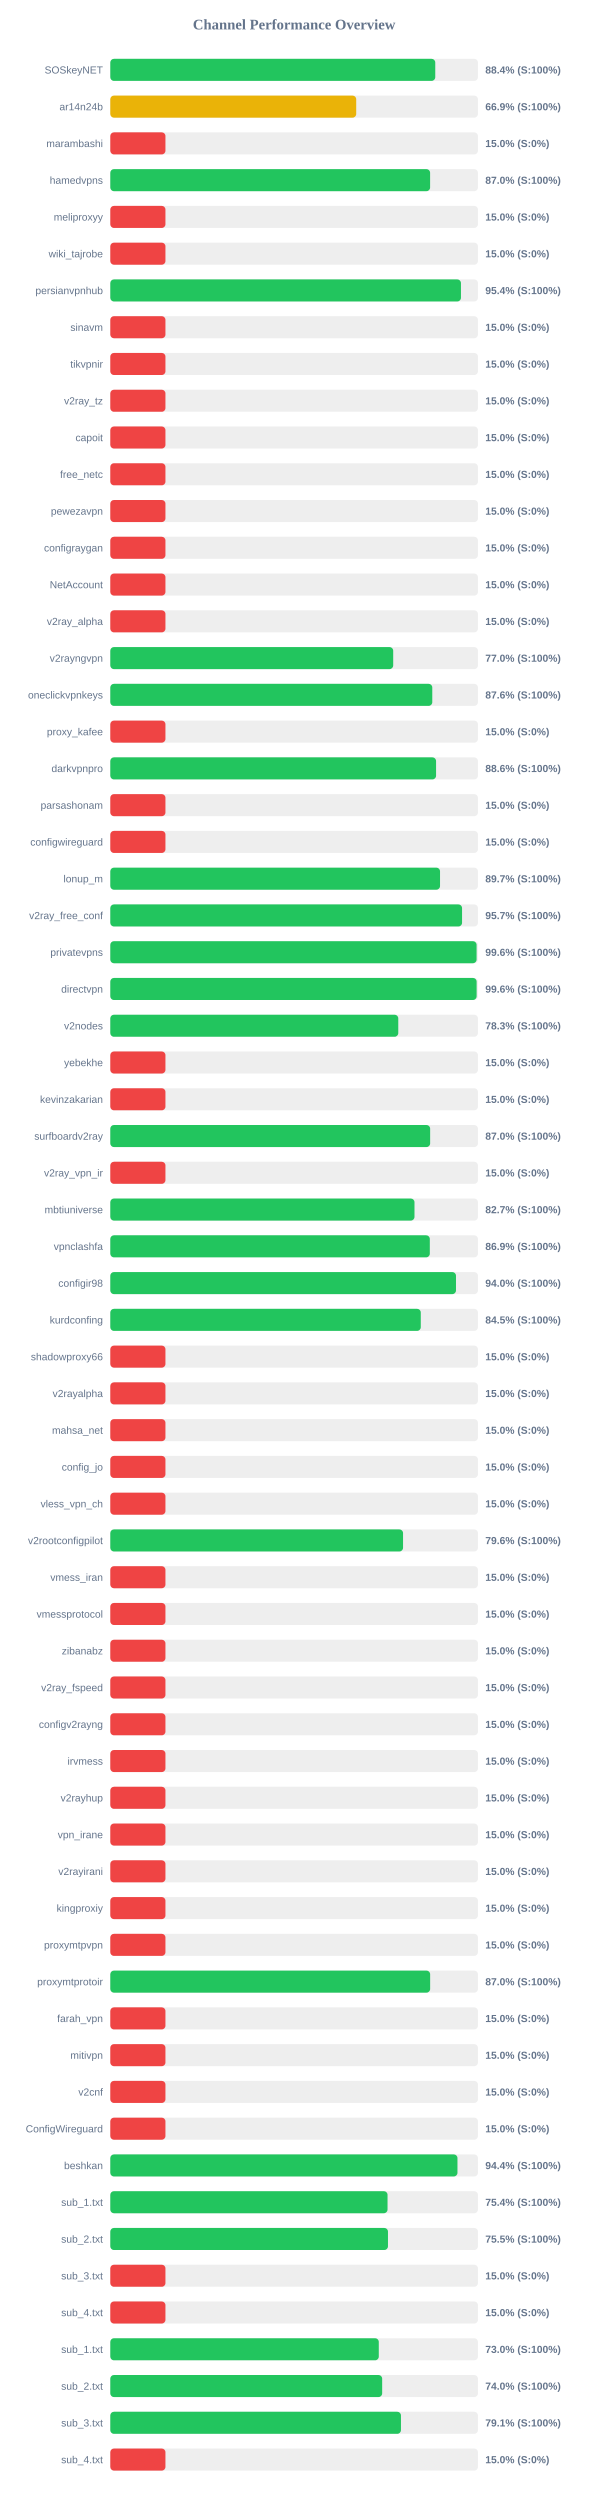
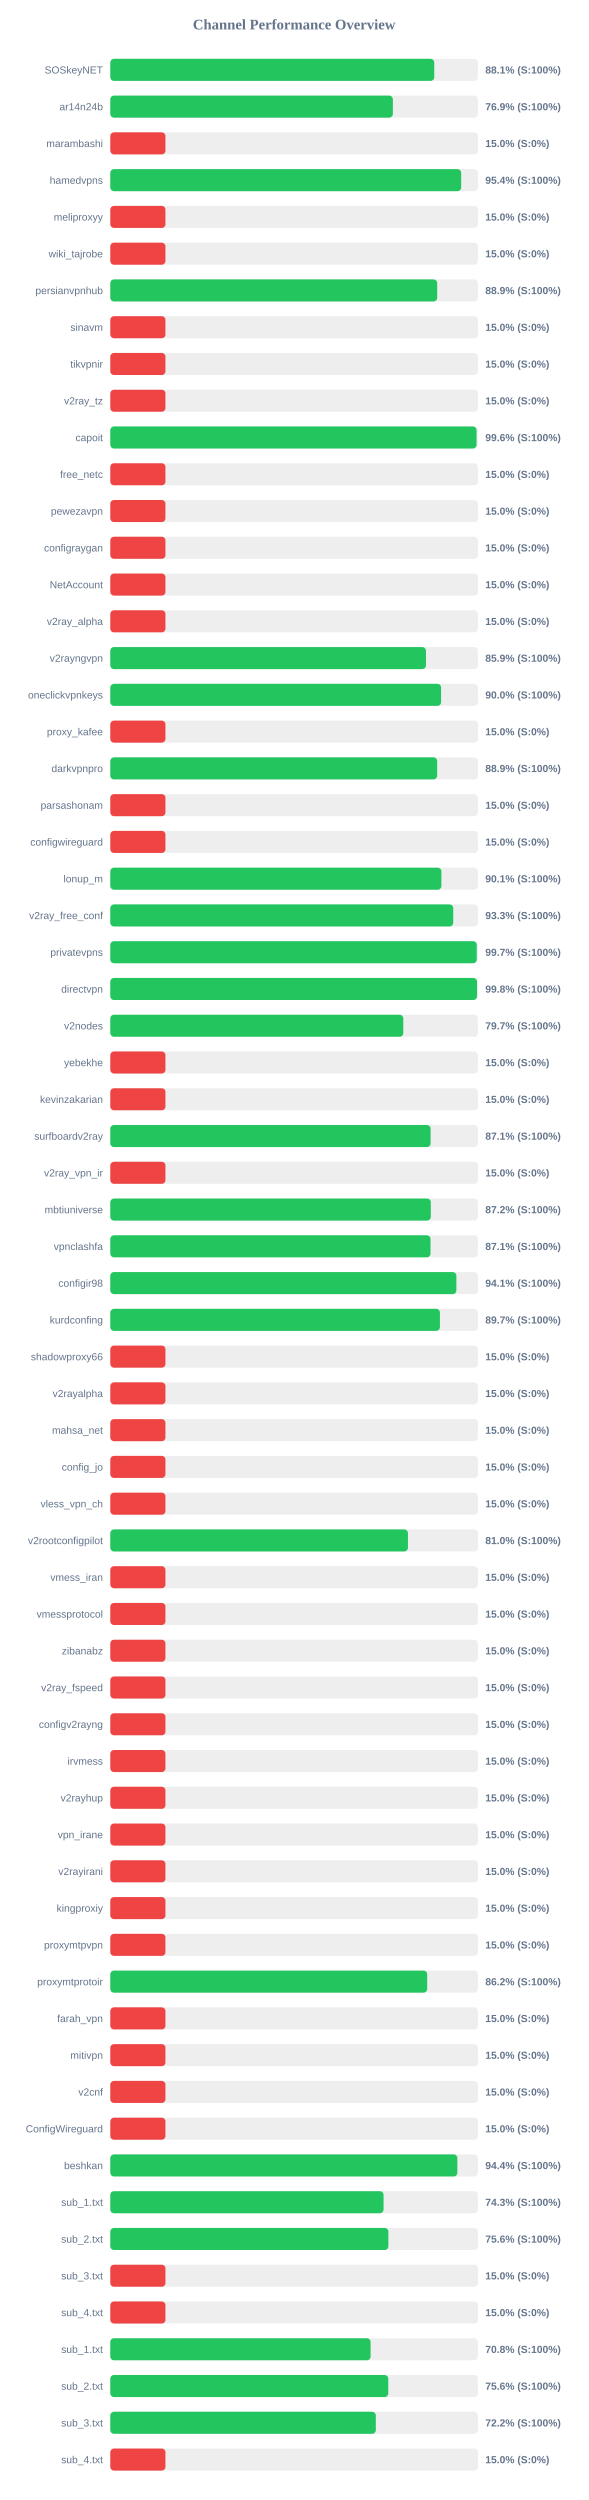
<svg xmlns="http://www.w3.org/2000/svg" width="800" height="3400" version="1.1">
  <style>
        .row { font: 14px Arial; fill: #64748b; }
        .score { font: bold 14px Arial; fill: #64748b; }
    </style>
  <text x="400" y="40" text-anchor="middle" font-size="20px" font-weight="bold" fill="#64748b">Channel Performance Overview</text>
  <rect x="150" y="80" width="500" height="30" fill="#eee" rx="5" />
-   <rect x="150" y="80" width="441.95" height="30" fill="#22c55e" rx="5" />
+   <rect x="150" y="80" width="440.6" height="30" fill="#22c55e" rx="5" />
  <text x="140" y="100" text-anchor="end" class="row">SOSkeyNET</text>
-   <text x="660" y="100" text-anchor="start" class="score">88.4% (S:100%)</text>
+   <text x="660" y="100" text-anchor="start" class="score">88.1% (S:100%)</text>
  <rect x="150" y="130" width="500" height="30" fill="#eee" rx="5" />
-   <rect x="150" y="130" width="334.45" height="30" fill="#eab308" rx="5" />
+   <rect x="150" y="130" width="384.3" height="30" fill="#22c55e" rx="5" />
  <text x="140" y="150" text-anchor="end" class="row">ar14n24b</text>
-   <text x="660" y="150" text-anchor="start" class="score">66.9% (S:100%)</text>
+   <text x="660" y="150" text-anchor="start" class="score">76.9% (S:100%)</text>
  <rect x="150" y="180" width="500" height="30" fill="#eee" rx="5" />
  <rect x="150" y="180" width="75.0" height="30" fill="#ef4444" rx="5" />
  <text x="140" y="200" text-anchor="end" class="row">marambashi</text>
  <text x="660" y="200" text-anchor="start" class="score">15.0% (S:0%)</text>
  <rect x="150" y="230" width="500" height="30" fill="#eee" rx="5" />
-   <rect x="150" y="230" width="434.95" height="30" fill="#22c55e" rx="5" />
+   <rect x="150" y="230" width="477.2" height="30" fill="#22c55e" rx="5" />
  <text x="140" y="250" text-anchor="end" class="row">hamedvpns</text>
-   <text x="660" y="250" text-anchor="start" class="score">87.0% (S:100%)</text>
+   <text x="660" y="250" text-anchor="start" class="score">95.4% (S:100%)</text>
  <rect x="150" y="280" width="500" height="30" fill="#eee" rx="5" />
  <rect x="150" y="280" width="75.0" height="30" fill="#ef4444" rx="5" />
  <text x="140" y="300" text-anchor="end" class="row">meliproxyy</text>
  <text x="660" y="300" text-anchor="start" class="score">15.0% (S:0%)</text>
  <rect x="150" y="330" width="500" height="30" fill="#eee" rx="5" />
  <rect x="150" y="330" width="75.0" height="30" fill="#ef4444" rx="5" />
  <text x="140" y="350" text-anchor="end" class="row">wiki_tajrobe</text>
  <text x="660" y="350" text-anchor="start" class="score">15.0% (S:0%)</text>
  <rect x="150" y="380" width="500" height="30" fill="#eee" rx="5" />
-   <rect x="150" y="380" width="476.9" height="30" fill="#22c55e" rx="5" />
+   <rect x="150" y="380" width="444.6" height="30" fill="#22c55e" rx="5" />
  <text x="140" y="400" text-anchor="end" class="row">persianvpnhub</text>
-   <text x="660" y="400" text-anchor="start" class="score">95.4% (S:100%)</text>
+   <text x="660" y="400" text-anchor="start" class="score">88.9% (S:100%)</text>
  <rect x="150" y="430" width="500" height="30" fill="#eee" rx="5" />
  <rect x="150" y="430" width="75.0" height="30" fill="#ef4444" rx="5" />
  <text x="140" y="450" text-anchor="end" class="row">sinavm</text>
  <text x="660" y="450" text-anchor="start" class="score">15.0% (S:0%)</text>
  <rect x="150" y="480" width="500" height="30" fill="#eee" rx="5" />
  <rect x="150" y="480" width="75.0" height="30" fill="#ef4444" rx="5" />
  <text x="140" y="500" text-anchor="end" class="row">tikvpnir</text>
  <text x="660" y="500" text-anchor="start" class="score">15.0% (S:0%)</text>
  <rect x="150" y="530" width="500" height="30" fill="#eee" rx="5" />
  <rect x="150" y="530" width="75.0" height="30" fill="#ef4444" rx="5" />
  <text x="140" y="550" text-anchor="end" class="row">v2ray_tz</text>
  <text x="660" y="550" text-anchor="start" class="score">15.0% (S:0%)</text>
  <rect x="150" y="580" width="500" height="30" fill="#eee" rx="5" />
-   <rect x="150" y="580" width="75.0" height="30" fill="#ef4444" rx="5" />
+   <rect x="150" y="580" width="498.1" height="30" fill="#22c55e" rx="5" />
  <text x="140" y="600" text-anchor="end" class="row">capoit</text>
-   <text x="660" y="600" text-anchor="start" class="score">15.0% (S:0%)</text>
+   <text x="660" y="600" text-anchor="start" class="score">99.6% (S:100%)</text>
  <rect x="150" y="630" width="500" height="30" fill="#eee" rx="5" />
  <rect x="150" y="630" width="75.0" height="30" fill="#ef4444" rx="5" />
  <text x="140" y="650" text-anchor="end" class="row">free_netc</text>
  <text x="660" y="650" text-anchor="start" class="score">15.0% (S:0%)</text>
  <rect x="150" y="680" width="500" height="30" fill="#eee" rx="5" />
  <rect x="150" y="680" width="75.0" height="30" fill="#ef4444" rx="5" />
  <text x="140" y="700" text-anchor="end" class="row">pewezavpn</text>
  <text x="660" y="700" text-anchor="start" class="score">15.0% (S:0%)</text>
  <rect x="150" y="730" width="500" height="30" fill="#eee" rx="5" />
  <rect x="150" y="730" width="75.0" height="30" fill="#ef4444" rx="5" />
  <text x="140" y="750" text-anchor="end" class="row">configraygan</text>
  <text x="660" y="750" text-anchor="start" class="score">15.0% (S:0%)</text>
  <rect x="150" y="780" width="500" height="30" fill="#eee" rx="5" />
  <rect x="150" y="780" width="75.0" height="30" fill="#ef4444" rx="5" />
  <text x="140" y="800" text-anchor="end" class="row">NetAccount</text>
  <text x="660" y="800" text-anchor="start" class="score">15.0% (S:0%)</text>
  <rect x="150" y="830" width="500" height="30" fill="#eee" rx="5" />
  <rect x="150" y="830" width="75.0" height="30" fill="#ef4444" rx="5" />
  <text x="140" y="850" text-anchor="end" class="row">v2ray_alpha</text>
  <text x="660" y="850" text-anchor="start" class="score">15.0% (S:0%)</text>
  <rect x="150" y="880" width="500" height="30" fill="#eee" rx="5" />
-   <rect x="150" y="880" width="384.75" height="30" fill="#22c55e" rx="5" />
+   <rect x="150" y="880" width="429.3" height="30" fill="#22c55e" rx="5" />
  <text x="140" y="900" text-anchor="end" class="row">v2rayngvpn</text>
-   <text x="660" y="900" text-anchor="start" class="score">77.0% (S:100%)</text>
+   <text x="660" y="900" text-anchor="start" class="score">85.9% (S:100%)</text>
  <rect x="150" y="930" width="500" height="30" fill="#eee" rx="5" />
-   <rect x="150" y="930" width="437.9" height="30" fill="#22c55e" rx="5" />
+   <rect x="150" y="930" width="449.9" height="30" fill="#22c55e" rx="5" />
  <text x="140" y="950" text-anchor="end" class="row">oneclickvpnkeys</text>
-   <text x="660" y="950" text-anchor="start" class="score">87.6% (S:100%)</text>
+   <text x="660" y="950" text-anchor="start" class="score">90.0% (S:100%)</text>
  <rect x="150" y="980" width="500" height="30" fill="#eee" rx="5" />
  <rect x="150" y="980" width="75.0" height="30" fill="#ef4444" rx="5" />
  <text x="140" y="1000" text-anchor="end" class="row">proxy_kafee</text>
  <text x="660" y="1000" text-anchor="start" class="score">15.0% (S:0%)</text>
  <rect x="150" y="1030" width="500" height="30" fill="#eee" rx="5" />
-   <rect x="150" y="1030" width="443.05" height="30" fill="#22c55e" rx="5" />
+   <rect x="150" y="1030" width="444.55" height="30" fill="#22c55e" rx="5" />
  <text x="140" y="1050" text-anchor="end" class="row">darkvpnpro</text>
-   <text x="660" y="1050" text-anchor="start" class="score">88.6% (S:100%)</text>
+   <text x="660" y="1050" text-anchor="start" class="score">88.9% (S:100%)</text>
  <rect x="150" y="1080" width="500" height="30" fill="#eee" rx="5" />
  <rect x="150" y="1080" width="75.0" height="30" fill="#ef4444" rx="5" />
  <text x="140" y="1100" text-anchor="end" class="row">parsashonam</text>
  <text x="660" y="1100" text-anchor="start" class="score">15.0% (S:0%)</text>
  <rect x="150" y="1130" width="500" height="30" fill="#eee" rx="5" />
  <rect x="150" y="1130" width="75.0" height="30" fill="#ef4444" rx="5" />
  <text x="140" y="1150" text-anchor="end" class="row">configwireguard</text>
  <text x="660" y="1150" text-anchor="start" class="score">15.0% (S:0%)</text>
  <rect x="150" y="1180" width="500" height="30" fill="#eee" rx="5" />
-   <rect x="150" y="1180" width="448.45" height="30" fill="#22c55e" rx="5" />
+   <rect x="150" y="1180" width="450.3" height="30" fill="#22c55e" rx="5" />
  <text x="140" y="1200" text-anchor="end" class="row">lonup_m</text>
-   <text x="660" y="1200" text-anchor="start" class="score">89.7% (S:100%)</text>
+   <text x="660" y="1200" text-anchor="start" class="score">90.1% (S:100%)</text>
  <rect x="150" y="1230" width="500" height="30" fill="#eee" rx="5" />
-   <rect x="150" y="1230" width="478.4" height="30" fill="#22c55e" rx="5" />
+   <rect x="150" y="1230" width="466.4" height="30" fill="#22c55e" rx="5" />
  <text x="140" y="1250" text-anchor="end" class="row">v2ray_free_conf</text>
-   <text x="660" y="1250" text-anchor="start" class="score">95.7% (S:100%)</text>
+   <text x="660" y="1250" text-anchor="start" class="score">93.3% (S:100%)</text>
  <rect x="150" y="1280" width="500" height="30" fill="#eee" rx="5" />
-   <rect x="150" y="1280" width="498.15" height="30" fill="#22c55e" rx="5" />
+   <rect x="150" y="1280" width="498.35" height="30" fill="#22c55e" rx="5" />
  <text x="140" y="1300" text-anchor="end" class="row">privatevpns</text>
-   <text x="660" y="1300" text-anchor="start" class="score">99.6% (S:100%)</text>
+   <text x="660" y="1300" text-anchor="start" class="score">99.7% (S:100%)</text>
  <rect x="150" y="1330" width="500" height="30" fill="#eee" rx="5" />
-   <rect x="150" y="1330" width="498.2" height="30" fill="#22c55e" rx="5" />
+   <rect x="150" y="1330" width="498.75" height="30" fill="#22c55e" rx="5" />
  <text x="140" y="1350" text-anchor="end" class="row">directvpn</text>
-   <text x="660" y="1350" text-anchor="start" class="score">99.6% (S:100%)</text>
+   <text x="660" y="1350" text-anchor="start" class="score">99.8% (S:100%)</text>
  <rect x="150" y="1380" width="500" height="30" fill="#eee" rx="5" />
-   <rect x="150" y="1380" width="391.65" height="30" fill="#22c55e" rx="5" />
+   <rect x="150" y="1380" width="398.45" height="30" fill="#22c55e" rx="5" />
  <text x="140" y="1400" text-anchor="end" class="row">v2nodes</text>
-   <text x="660" y="1400" text-anchor="start" class="score">78.3% (S:100%)</text>
+   <text x="660" y="1400" text-anchor="start" class="score">79.7% (S:100%)</text>
  <rect x="150" y="1430" width="500" height="30" fill="#eee" rx="5" />
  <rect x="150" y="1430" width="75.0" height="30" fill="#ef4444" rx="5" />
  <text x="140" y="1450" text-anchor="end" class="row">yebekhe</text>
  <text x="660" y="1450" text-anchor="start" class="score">15.0% (S:0%)</text>
  <rect x="150" y="1480" width="500" height="30" fill="#eee" rx="5" />
  <rect x="150" y="1480" width="75.0" height="30" fill="#ef4444" rx="5" />
  <text x="140" y="1500" text-anchor="end" class="row">kevinzakarian</text>
  <text x="660" y="1500" text-anchor="start" class="score">15.0% (S:0%)</text>
  <rect x="150" y="1530" width="500" height="30" fill="#eee" rx="5" />
-   <rect x="150" y="1530" width="435.0" height="30" fill="#22c55e" rx="5" />
+   <rect x="150" y="1530" width="435.6" height="30" fill="#22c55e" rx="5" />
  <text x="140" y="1550" text-anchor="end" class="row">surfboardv2ray</text>
-   <text x="660" y="1550" text-anchor="start" class="score">87.0% (S:100%)</text>
+   <text x="660" y="1550" text-anchor="start" class="score">87.1% (S:100%)</text>
  <rect x="150" y="1580" width="500" height="30" fill="#eee" rx="5" />
  <rect x="150" y="1580" width="75.0" height="30" fill="#ef4444" rx="5" />
  <text x="140" y="1600" text-anchor="end" class="row">v2ray_vpn_ir</text>
  <text x="660" y="1600" text-anchor="start" class="score">15.0% (S:0%)</text>
  <rect x="150" y="1630" width="500" height="30" fill="#eee" rx="5" />
-   <rect x="150" y="1630" width="413.7" height="30" fill="#22c55e" rx="5" />
+   <rect x="150" y="1630" width="435.9" height="30" fill="#22c55e" rx="5" />
  <text x="140" y="1650" text-anchor="end" class="row">mbtiuniverse</text>
-   <text x="660" y="1650" text-anchor="start" class="score">82.7% (S:100%)</text>
+   <text x="660" y="1650" text-anchor="start" class="score">87.2% (S:100%)</text>
  <rect x="150" y="1680" width="500" height="30" fill="#eee" rx="5" />
-   <rect x="150" y="1680" width="434.55" height="30" fill="#22c55e" rx="5" />
+   <rect x="150" y="1680" width="435.5" height="30" fill="#22c55e" rx="5" />
  <text x="140" y="1700" text-anchor="end" class="row">vpnclashfa</text>
-   <text x="660" y="1700" text-anchor="start" class="score">86.9% (S:100%)</text>
+   <text x="660" y="1700" text-anchor="start" class="score">87.1% (S:100%)</text>
  <rect x="150" y="1730" width="500" height="30" fill="#eee" rx="5" />
-   <rect x="150" y="1730" width="470.15" height="30" fill="#22c55e" rx="5" />
+   <rect x="150" y="1730" width="470.65" height="30" fill="#22c55e" rx="5" />
  <text x="140" y="1750" text-anchor="end" class="row">configir98</text>
-   <text x="660" y="1750" text-anchor="start" class="score">94.0% (S:100%)</text>
+   <text x="660" y="1750" text-anchor="start" class="score">94.1% (S:100%)</text>
  <rect x="150" y="1780" width="500" height="30" fill="#eee" rx="5" />
-   <rect x="150" y="1780" width="422.25" height="30" fill="#22c55e" rx="5" />
+   <rect x="150" y="1780" width="448.3" height="30" fill="#22c55e" rx="5" />
  <text x="140" y="1800" text-anchor="end" class="row">kurdconfing</text>
-   <text x="660" y="1800" text-anchor="start" class="score">84.5% (S:100%)</text>
+   <text x="660" y="1800" text-anchor="start" class="score">89.7% (S:100%)</text>
  <rect x="150" y="1830" width="500" height="30" fill="#eee" rx="5" />
  <rect x="150" y="1830" width="75.0" height="30" fill="#ef4444" rx="5" />
  <text x="140" y="1850" text-anchor="end" class="row">shadowproxy66</text>
  <text x="660" y="1850" text-anchor="start" class="score">15.0% (S:0%)</text>
  <rect x="150" y="1880" width="500" height="30" fill="#eee" rx="5" />
  <rect x="150" y="1880" width="75.0" height="30" fill="#ef4444" rx="5" />
  <text x="140" y="1900" text-anchor="end" class="row">v2rayalpha</text>
  <text x="660" y="1900" text-anchor="start" class="score">15.0% (S:0%)</text>
  <rect x="150" y="1930" width="500" height="30" fill="#eee" rx="5" />
  <rect x="150" y="1930" width="75.0" height="30" fill="#ef4444" rx="5" />
  <text x="140" y="1950" text-anchor="end" class="row">mahsa_net</text>
  <text x="660" y="1950" text-anchor="start" class="score">15.0% (S:0%)</text>
  <rect x="150" y="1980" width="500" height="30" fill="#eee" rx="5" />
  <rect x="150" y="1980" width="75.0" height="30" fill="#ef4444" rx="5" />
  <text x="140" y="2000" text-anchor="end" class="row">config_jo</text>
  <text x="660" y="2000" text-anchor="start" class="score">15.0% (S:0%)</text>
  <rect x="150" y="2030" width="500" height="30" fill="#eee" rx="5" />
  <rect x="150" y="2030" width="75.0" height="30" fill="#ef4444" rx="5" />
  <text x="140" y="2050" text-anchor="end" class="row">vless_vpn_ch</text>
  <text x="660" y="2050" text-anchor="start" class="score">15.0% (S:0%)</text>
  <rect x="150" y="2080" width="500" height="30" fill="#eee" rx="5" />
-   <rect x="150" y="2080" width="398.15" height="30" fill="#22c55e" rx="5" />
+   <rect x="150" y="2080" width="404.8" height="30" fill="#22c55e" rx="5" />
  <text x="140" y="2100" text-anchor="end" class="row">v2rootconfigpilot</text>
-   <text x="660" y="2100" text-anchor="start" class="score">79.6% (S:100%)</text>
+   <text x="660" y="2100" text-anchor="start" class="score">81.0% (S:100%)</text>
  <rect x="150" y="2130" width="500" height="30" fill="#eee" rx="5" />
  <rect x="150" y="2130" width="75.0" height="30" fill="#ef4444" rx="5" />
  <text x="140" y="2150" text-anchor="end" class="row">vmess_iran</text>
  <text x="660" y="2150" text-anchor="start" class="score">15.0% (S:0%)</text>
  <rect x="150" y="2180" width="500" height="30" fill="#eee" rx="5" />
  <rect x="150" y="2180" width="75.0" height="30" fill="#ef4444" rx="5" />
  <text x="140" y="2200" text-anchor="end" class="row">vmessprotocol</text>
  <text x="660" y="2200" text-anchor="start" class="score">15.0% (S:0%)</text>
  <rect x="150" y="2230" width="500" height="30" fill="#eee" rx="5" />
  <rect x="150" y="2230" width="75.0" height="30" fill="#ef4444" rx="5" />
  <text x="140" y="2250" text-anchor="end" class="row">zibanabz</text>
  <text x="660" y="2250" text-anchor="start" class="score">15.0% (S:0%)</text>
  <rect x="150" y="2280" width="500" height="30" fill="#eee" rx="5" />
  <rect x="150" y="2280" width="75.0" height="30" fill="#ef4444" rx="5" />
  <text x="140" y="2300" text-anchor="end" class="row">v2ray_fspeed</text>
  <text x="660" y="2300" text-anchor="start" class="score">15.0% (S:0%)</text>
  <rect x="150" y="2330" width="500" height="30" fill="#eee" rx="5" />
  <rect x="150" y="2330" width="75.0" height="30" fill="#ef4444" rx="5" />
  <text x="140" y="2350" text-anchor="end" class="row">configv2rayng</text>
  <text x="660" y="2350" text-anchor="start" class="score">15.0% (S:0%)</text>
  <rect x="150" y="2380" width="500" height="30" fill="#eee" rx="5" />
  <rect x="150" y="2380" width="75.0" height="30" fill="#ef4444" rx="5" />
  <text x="140" y="2400" text-anchor="end" class="row">irvmess</text>
  <text x="660" y="2400" text-anchor="start" class="score">15.0% (S:0%)</text>
  <rect x="150" y="2430" width="500" height="30" fill="#eee" rx="5" />
  <rect x="150" y="2430" width="75.0" height="30" fill="#ef4444" rx="5" />
  <text x="140" y="2450" text-anchor="end" class="row">v2rayhup</text>
  <text x="660" y="2450" text-anchor="start" class="score">15.0% (S:0%)</text>
  <rect x="150" y="2480" width="500" height="30" fill="#eee" rx="5" />
  <rect x="150" y="2480" width="75.0" height="30" fill="#ef4444" rx="5" />
  <text x="140" y="2500" text-anchor="end" class="row">vpn_irane</text>
  <text x="660" y="2500" text-anchor="start" class="score">15.0% (S:0%)</text>
  <rect x="150" y="2530" width="500" height="30" fill="#eee" rx="5" />
  <rect x="150" y="2530" width="75.0" height="30" fill="#ef4444" rx="5" />
  <text x="140" y="2550" text-anchor="end" class="row">v2rayirani</text>
  <text x="660" y="2550" text-anchor="start" class="score">15.0% (S:0%)</text>
  <rect x="150" y="2580" width="500" height="30" fill="#eee" rx="5" />
  <rect x="150" y="2580" width="75.0" height="30" fill="#ef4444" rx="5" />
  <text x="140" y="2600" text-anchor="end" class="row">kingproxiy</text>
  <text x="660" y="2600" text-anchor="start" class="score">15.0% (S:0%)</text>
  <rect x="150" y="2630" width="500" height="30" fill="#eee" rx="5" />
  <rect x="150" y="2630" width="75.0" height="30" fill="#ef4444" rx="5" />
  <text x="140" y="2650" text-anchor="end" class="row">proxymtpvpn</text>
  <text x="660" y="2650" text-anchor="start" class="score">15.0% (S:0%)</text>
  <rect x="150" y="2680" width="500" height="30" fill="#eee" rx="5" />
-   <rect x="150" y="2680" width="435.0" height="30" fill="#22c55e" rx="5" />
+   <rect x="150" y="2680" width="431.0" height="30" fill="#22c55e" rx="5" />
  <text x="140" y="2700" text-anchor="end" class="row">proxymtprotoir</text>
-   <text x="660" y="2700" text-anchor="start" class="score">87.0% (S:100%)</text>
+   <text x="660" y="2700" text-anchor="start" class="score">86.2% (S:100%)</text>
  <rect x="150" y="2730" width="500" height="30" fill="#eee" rx="5" />
  <rect x="150" y="2730" width="75.0" height="30" fill="#ef4444" rx="5" />
  <text x="140" y="2750" text-anchor="end" class="row">farah_vpn</text>
  <text x="660" y="2750" text-anchor="start" class="score">15.0% (S:0%)</text>
  <rect x="150" y="2780" width="500" height="30" fill="#eee" rx="5" />
  <rect x="150" y="2780" width="75.0" height="30" fill="#ef4444" rx="5" />
  <text x="140" y="2800" text-anchor="end" class="row">mitivpn</text>
  <text x="660" y="2800" text-anchor="start" class="score">15.0% (S:0%)</text>
  <rect x="150" y="2830" width="500" height="30" fill="#eee" rx="5" />
  <rect x="150" y="2830" width="75.0" height="30" fill="#ef4444" rx="5" />
  <text x="140" y="2850" text-anchor="end" class="row">v2cnf</text>
  <text x="660" y="2850" text-anchor="start" class="score">15.0% (S:0%)</text>
  <rect x="150" y="2880" width="500" height="30" fill="#eee" rx="5" />
  <rect x="150" y="2880" width="75.0" height="30" fill="#ef4444" rx="5" />
  <text x="140" y="2900" text-anchor="end" class="row">ConfigWireguard</text>
  <text x="660" y="2900" text-anchor="start" class="score">15.0% (S:0%)</text>
  <rect x="150" y="2930" width="500" height="30" fill="#eee" rx="5" />
-   <rect x="150" y="2930" width="472.15" height="30" fill="#22c55e" rx="5" />
+   <rect x="150" y="2930" width="472.0" height="30" fill="#22c55e" rx="5" />
  <text x="140" y="2950" text-anchor="end" class="row">beshkan</text>
  <text x="660" y="2950" text-anchor="start" class="score">94.4% (S:100%)</text>
  <rect x="150" y="2980" width="500" height="30" fill="#eee" rx="5" />
-   <rect x="150" y="2980" width="377.05" height="30" fill="#22c55e" rx="5" />
+   <rect x="150" y="2980" width="371.65" height="30" fill="#22c55e" rx="5" />
  <text x="140" y="3000" text-anchor="end" class="row">sub_1.txt</text>
-   <text x="660" y="3000" text-anchor="start" class="score">75.4% (S:100%)</text>
+   <text x="660" y="3000" text-anchor="start" class="score">74.3% (S:100%)</text>
  <rect x="150" y="3030" width="500" height="30" fill="#eee" rx="5" />
-   <rect x="150" y="3030" width="377.65" height="30" fill="#22c55e" rx="5" />
+   <rect x="150" y="3030" width="378.2" height="30" fill="#22c55e" rx="5" />
  <text x="140" y="3050" text-anchor="end" class="row">sub_2.txt</text>
-   <text x="660" y="3050" text-anchor="start" class="score">75.5% (S:100%)</text>
+   <text x="660" y="3050" text-anchor="start" class="score">75.6% (S:100%)</text>
  <rect x="150" y="3080" width="500" height="30" fill="#eee" rx="5" />
  <rect x="150" y="3080" width="75.0" height="30" fill="#ef4444" rx="5" />
  <text x="140" y="3100" text-anchor="end" class="row">sub_3.txt</text>
  <text x="660" y="3100" text-anchor="start" class="score">15.0% (S:0%)</text>
  <rect x="150" y="3130" width="500" height="30" fill="#eee" rx="5" />
  <rect x="150" y="3130" width="75.0" height="30" fill="#ef4444" rx="5" />
  <text x="140" y="3150" text-anchor="end" class="row">sub_4.txt</text>
  <text x="660" y="3150" text-anchor="start" class="score">15.0% (S:0%)</text>
  <rect x="150" y="3180" width="500" height="30" fill="#eee" rx="5" />
-   <rect x="150" y="3180" width="365.15" height="30" fill="#22c55e" rx="5" />
+   <rect x="150" y="3180" width="354.0" height="30" fill="#22c55e" rx="5" />
  <text x="140" y="3200" text-anchor="end" class="row">sub_1.txt</text>
-   <text x="660" y="3200" text-anchor="start" class="score">73.0% (S:100%)</text>
+   <text x="660" y="3200" text-anchor="start" class="score">70.8% (S:100%)</text>
  <rect x="150" y="3230" width="500" height="30" fill="#eee" rx="5" />
-   <rect x="150" y="3230" width="369.75" height="30" fill="#22c55e" rx="5" />
+   <rect x="150" y="3230" width="378.05" height="30" fill="#22c55e" rx="5" />
  <text x="140" y="3250" text-anchor="end" class="row">sub_2.txt</text>
-   <text x="660" y="3250" text-anchor="start" class="score">74.0% (S:100%)</text>
+   <text x="660" y="3250" text-anchor="start" class="score">75.6% (S:100%)</text>
  <rect x="150" y="3280" width="500" height="30" fill="#eee" rx="5" />
-   <rect x="150" y="3280" width="395.3" height="30" fill="#22c55e" rx="5" />
+   <rect x="150" y="3280" width="361.1" height="30" fill="#22c55e" rx="5" />
  <text x="140" y="3300" text-anchor="end" class="row">sub_3.txt</text>
-   <text x="660" y="3300" text-anchor="start" class="score">79.1% (S:100%)</text>
+   <text x="660" y="3300" text-anchor="start" class="score">72.2% (S:100%)</text>
  <rect x="150" y="3330" width="500" height="30" fill="#eee" rx="5" />
  <rect x="150" y="3330" width="75.0" height="30" fill="#ef4444" rx="5" />
  <text x="140" y="3350" text-anchor="end" class="row">sub_4.txt</text>
  <text x="660" y="3350" text-anchor="start" class="score">15.0% (S:0%)</text>
</svg>
